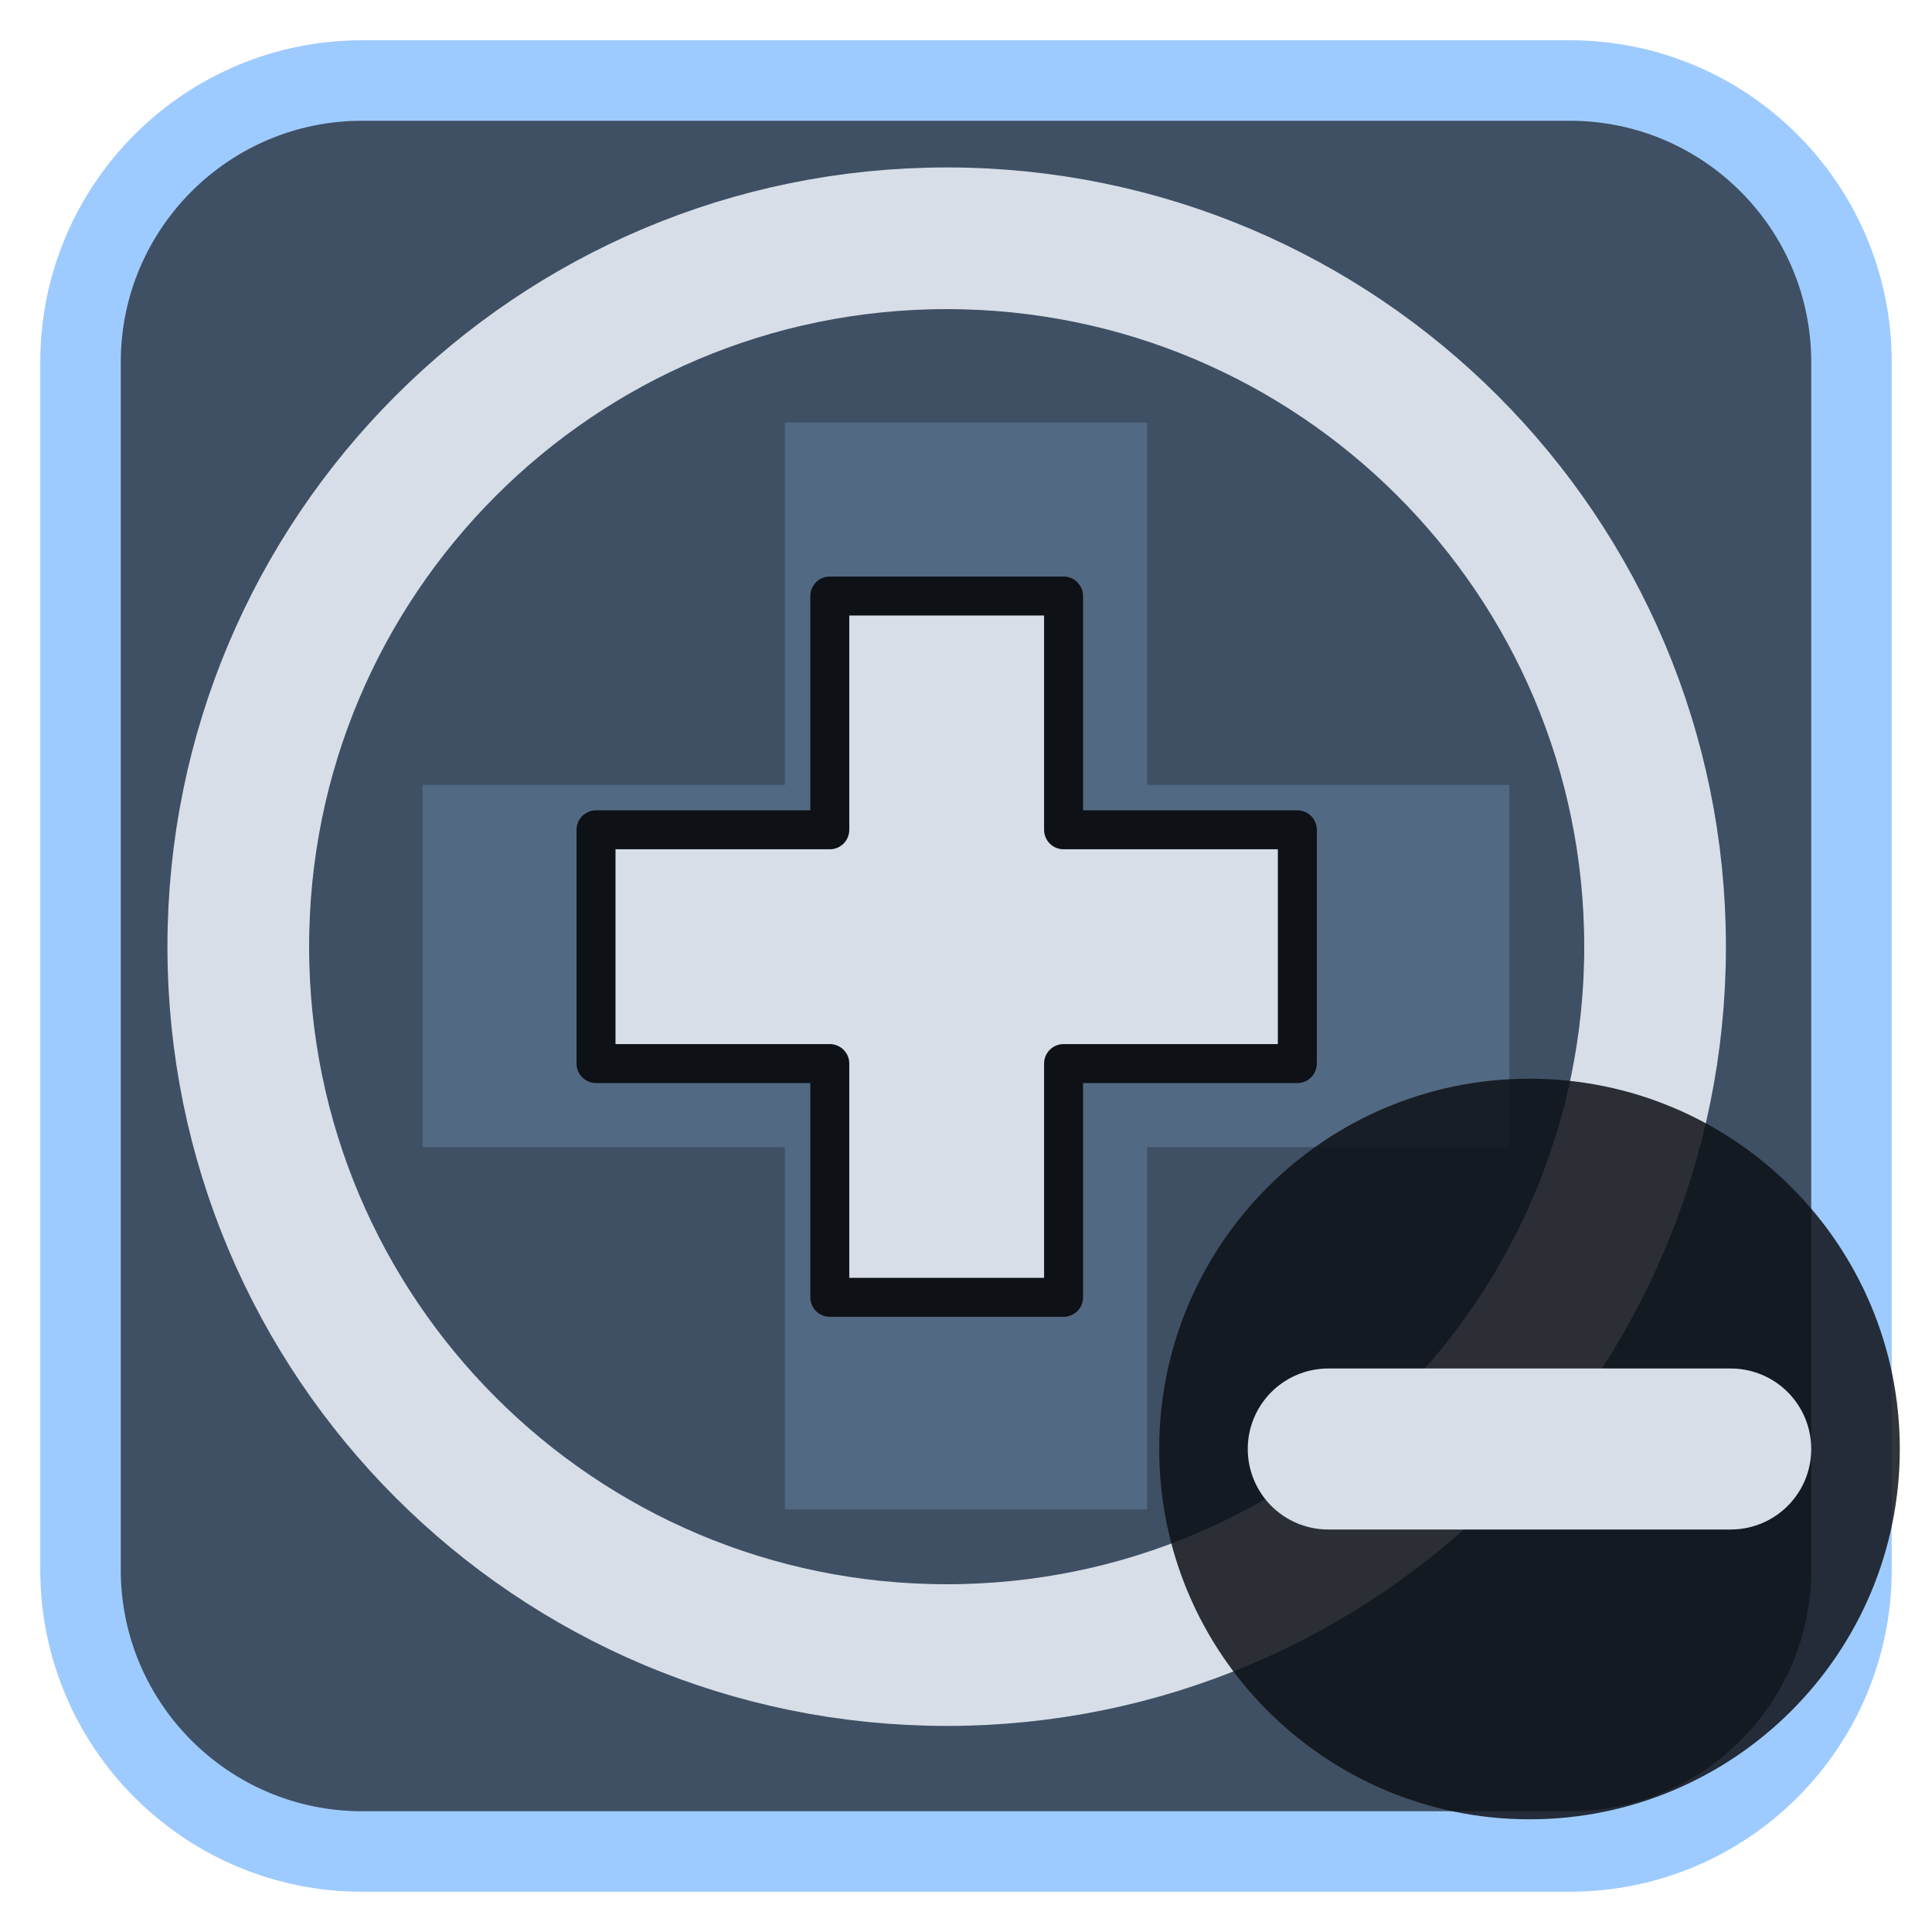
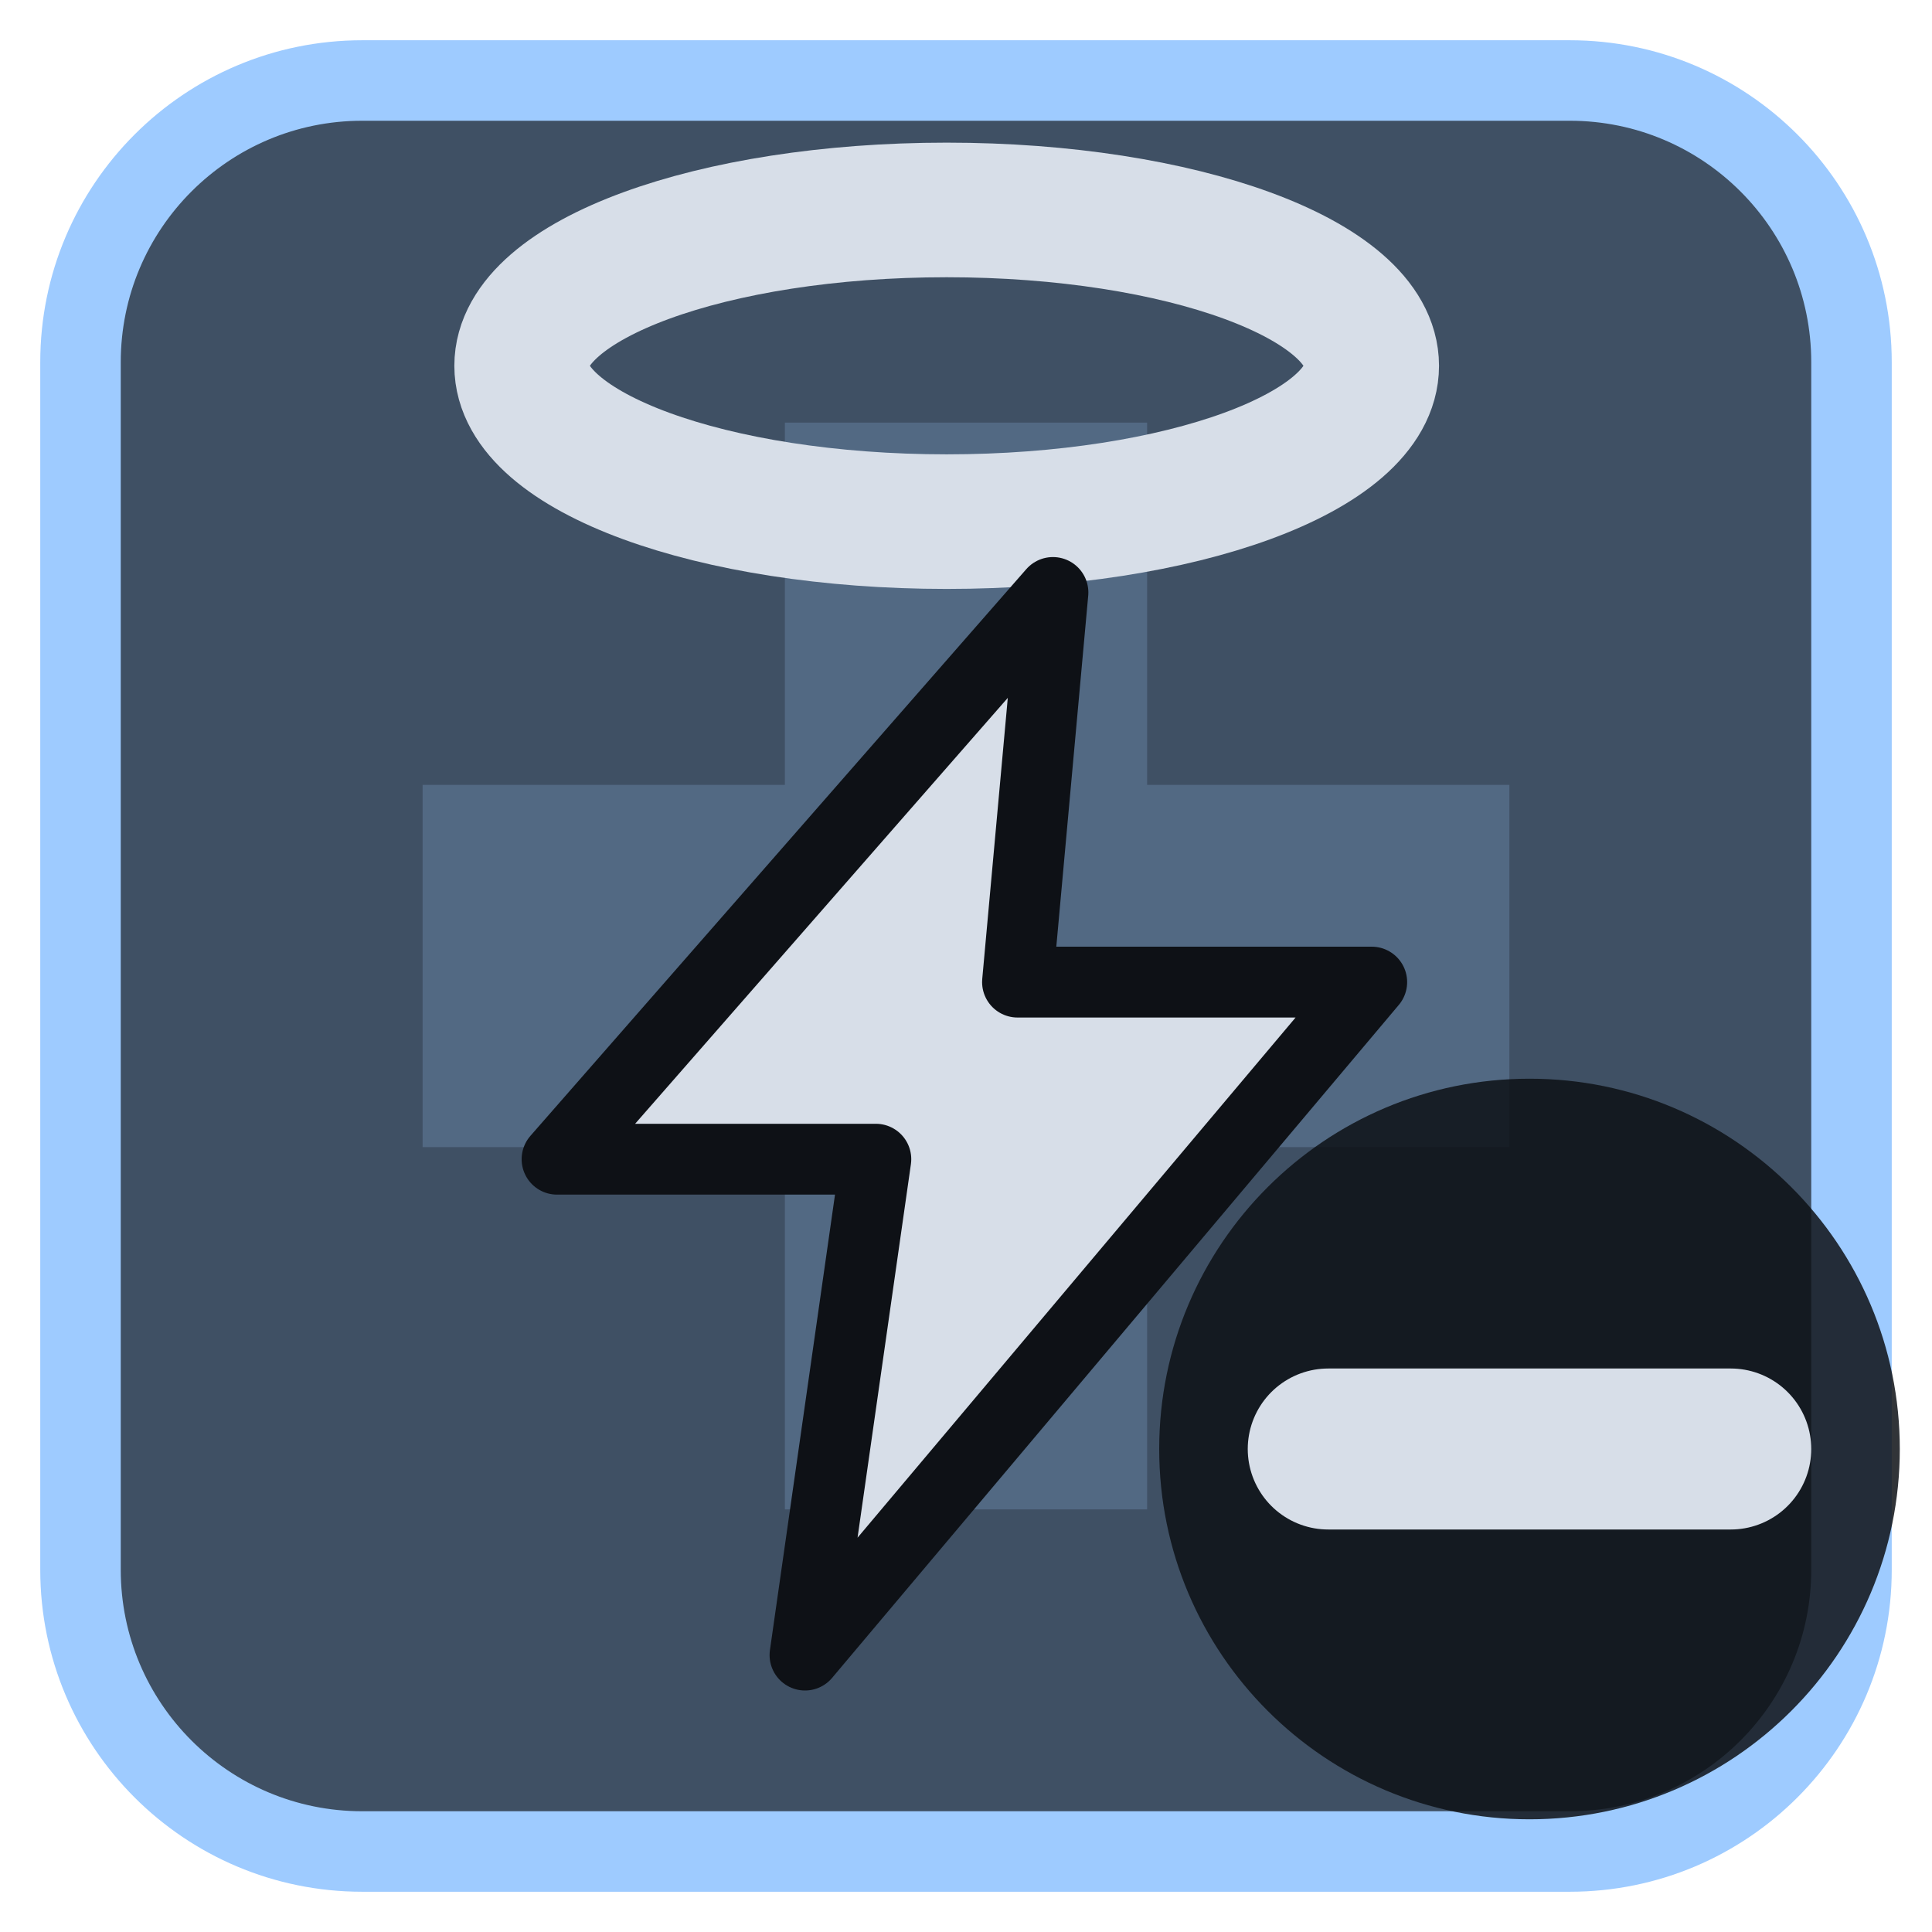
<svg xmlns="http://www.w3.org/2000/svg" viewBox="0 0 24 24" width="24" height="24">
  <rect x="1" y="1" width="22" height="22" rx="3.5" fill="#3f5064" stroke="#9ecbff" stroke-width="1" />
  <g opacity="0.2" transform="translate(3,3) scale(0.75)">
    <path d="M9 3h6v6h6v6h-6v6H9v-6H3V9h6z" fill="#9ecbff" />
  </g>
  <g transform="translate(1.2,1.2) scale(0.88)">
-     <g transform="translate(12,12) scale(0.55) translate(-12,-12)">
-       <path d="M9 3h6v6h6v6h-6v6H9v-6H3V9h6z" fill="#d7dee8" stroke="#0e1116" stroke-width="1" stroke-linejoin="round" />
-     </g>
-     <circle cx="12" cy="12" r="10" fill="none" stroke="#d7dee8" stroke-width="2" stroke-linecap="round" stroke-linejoin="round" />
+     <ellipse cx="12" cy="3.8" rx="6" ry="2.2" fill="none" stroke="#d7dee8" stroke-width="1.9" stroke-linecap="round" stroke-linejoin="round" />
+     <path d="M13.5 7L6.5 15H11L10 22L18 12.5H13Z" fill="#d7dee8" stroke="#0e1116" stroke-width="1" stroke-linejoin="round" />
  </g>
  <circle cx="19" cy="18" r="4.6" fill="#0e1116" fill-opacity="0.85" />
  <path d="M16.5 18H21.5" fill="none" stroke="#d7dee8" stroke-width="2" stroke-linecap="round" stroke-linejoin="round" />
</svg>
